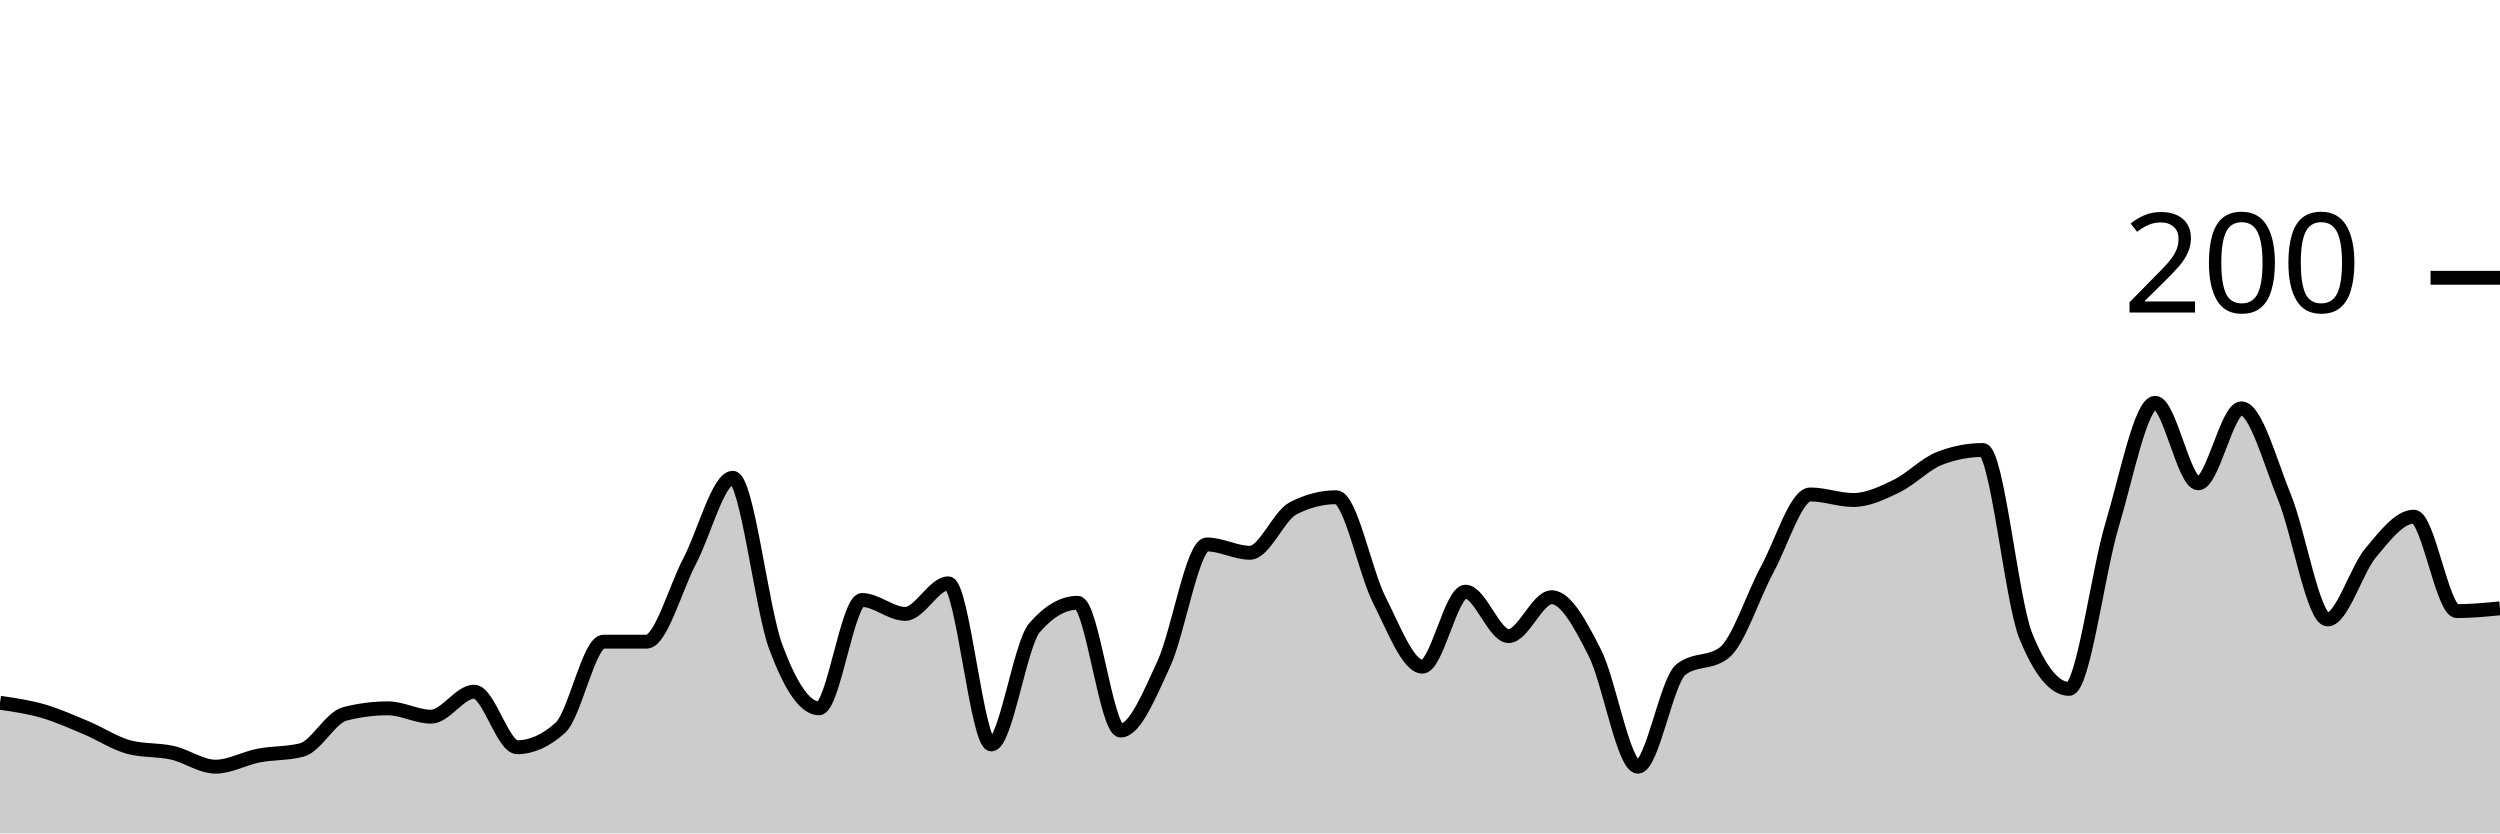
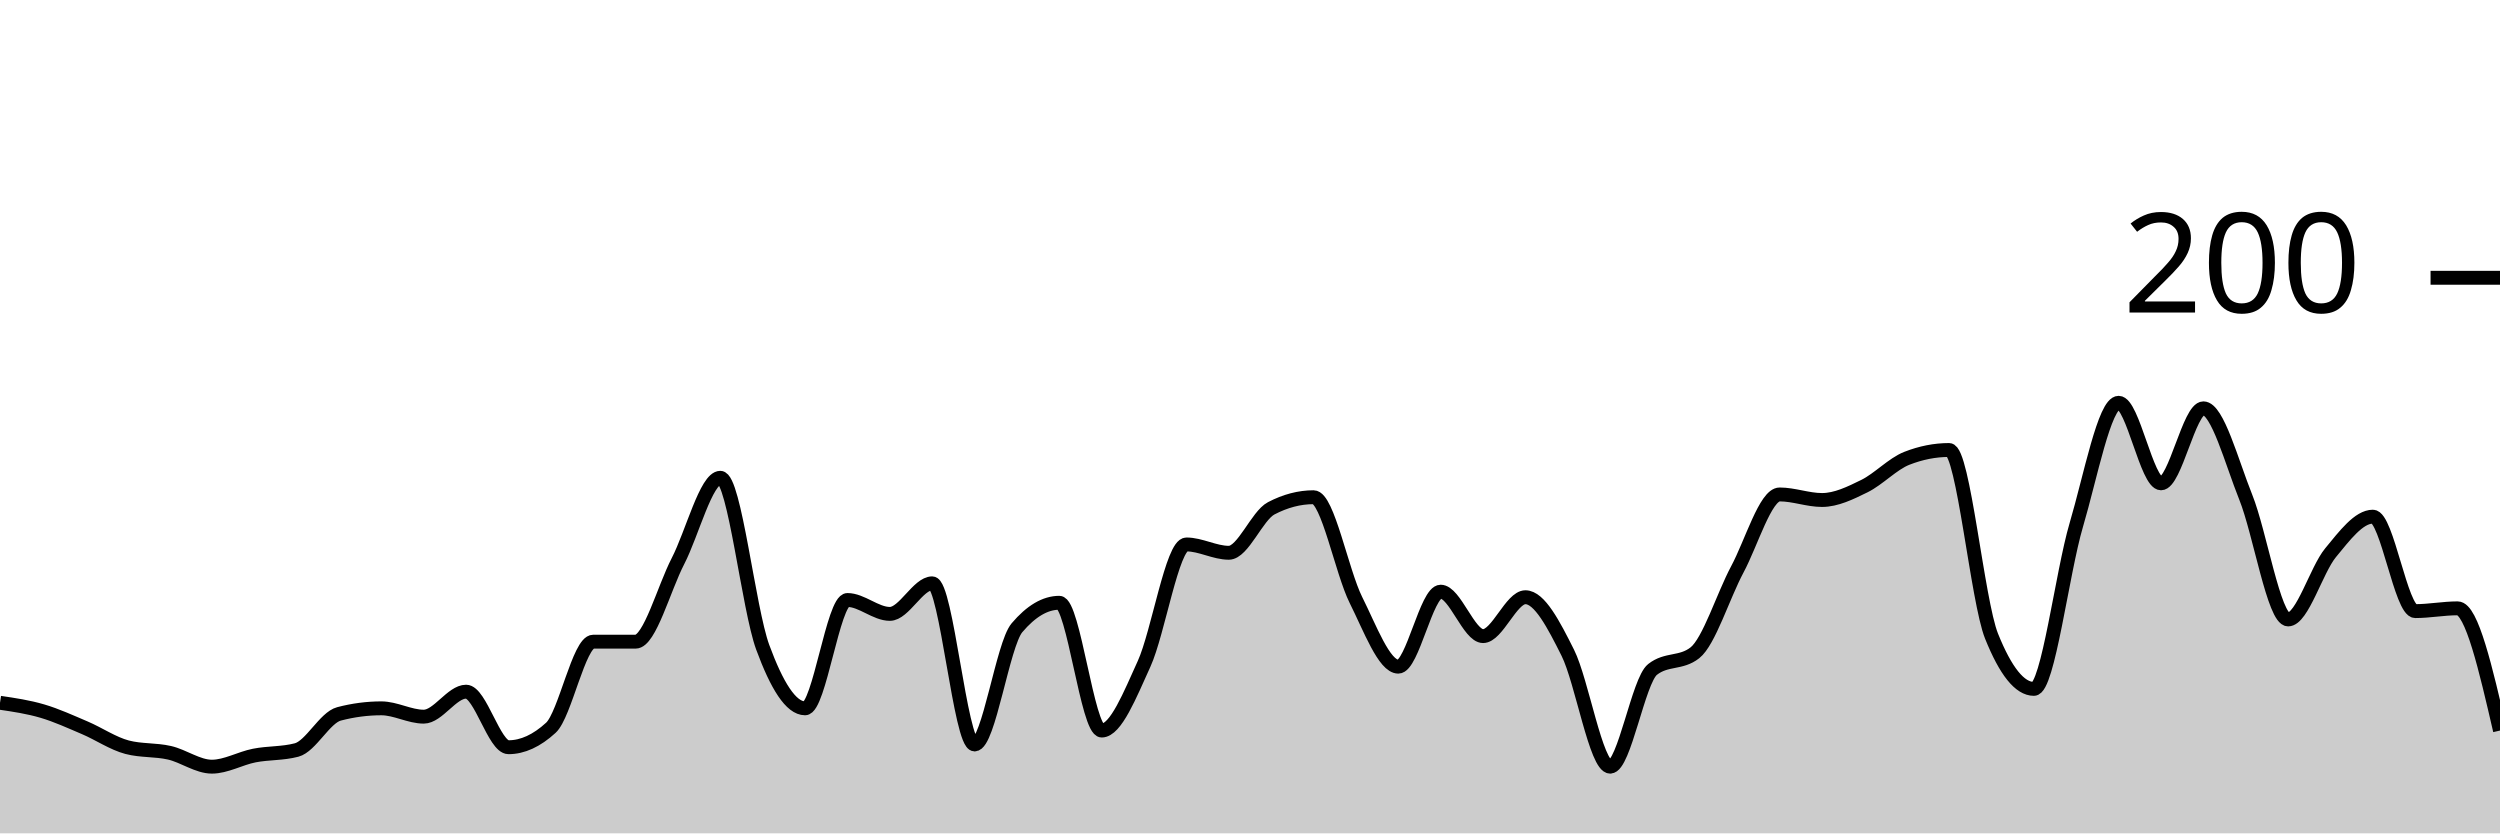
<svg xmlns="http://www.w3.org/2000/svg" viewBox="0 0 180 60">
  <g transform="translate(0,20)">
-     <path class="area" fill="rgba(0, 0, 0, 0.2)" d="M0,30.6C1.034,30.75,2.069,30.9,3.103,31.2C4.138,31.5,5.172,31.967,6.207,32.4C7.241,32.833,8.276,33.533,9.31,33.8C10.345,34.067,11.379,33.967,12.414,34.2C13.448,34.433,14.483,35.2,15.517,35.2C16.552,35.2,17.586,34.6,18.621,34.4C19.655,34.2,20.69,34.267,21.724,34C22.759,33.733,23.793,31.667,24.828,31.4C25.862,31.133,26.897,31,27.931,31C28.966,31,30,31.6,31.034,31.6C32.069,31.6,33.103,29.8,34.138,29.8C35.172,29.8,36.207,33.8,37.241,33.8C38.276,33.8,39.31,33.333,40.345,32.4C41.379,31.467,42.414,26.2,43.448,26.2C44.483,26.2,45.517,26.2,46.552,26.2C47.586,26.2,48.621,22.367,49.655,20.4C50.69,18.433,51.724,14.4,52.759,14.4C53.793,14.4,54.828,23.833,55.862,26.6C56.897,29.367,57.931,31,58.966,31C60,31,61.034,23.2,62.069,23.2C63.103,23.2,64.138,24.2,65.172,24.2C66.207,24.2,67.241,22,68.276,22C69.31,22,70.345,33.6,71.379,33.6C72.414,33.6,73.448,26.4,74.483,25.2C75.517,24,76.552,23.4,77.586,23.4C78.621,23.4,79.655,32.6,80.69,32.6C81.724,32.6,82.759,30.033,83.793,27.8C84.828,25.567,85.862,19.2,86.897,19.2C87.931,19.2,88.966,19.8,90,19.8C91.034,19.8,92.069,17.133,93.103,16.6C94.138,16.067,95.172,15.8,96.207,15.8C97.241,15.8,98.276,21.167,99.31,23.2C100.345,25.233,101.379,28,102.414,28C103.448,28,104.483,22.6,105.517,22.6C106.552,22.6,107.586,25.8,108.621,25.8C109.655,25.8,110.69,23,111.724,23C112.759,23,113.793,24.967,114.828,27C115.862,29.033,116.897,35.2,117.931,35.2C118.966,35.2,120,29,121.034,28.2C122.069,27.4,123.103,27.8,124.138,27C125.172,26.2,126.207,22.9,127.241,21C128.276,19.1,129.31,15.6,130.345,15.6C131.379,15.6,132.414,16,133.448,16C134.483,16,135.517,15.5,136.552,15C137.586,14.5,138.621,13.4,139.655,13C140.69,12.6,141.724,12.4,142.759,12.4C143.793,12.4,144.828,23.267,145.862,25.8C146.897,28.333,147.931,29.6,148.966,29.6C150,29.6,151.034,21.233,152.069,17.8C153.103,14.367,154.138,9,155.172,9C156.207,9,157.241,14.8,158.276,14.8C159.31,14.8,160.345,9.4,161.379,9.4C162.414,9.4,163.448,13.267,164.483,15.8C165.517,18.333,166.552,24.6,167.586,24.6C168.621,24.6,169.655,21.033,170.69,19.8C171.724,18.567,172.759,17.2,173.793,17.2C174.828,17.2,175.862,24,176.897,24C177.931,24,178.966,23.9,180,23.8L180,40C178.966,40,177.931,40,176.897,40C175.862,40,174.828,40,173.793,40C172.759,40,171.724,40,170.69,40C169.655,40,168.621,40,167.586,40C166.552,40,165.517,40,164.483,40C163.448,40,162.414,40,161.379,40C160.345,40,159.31,40,158.276,40C157.241,40,156.207,40,155.172,40C154.138,40,153.103,40,152.069,40C151.034,40,150,40,148.966,40C147.931,40,146.897,40,145.862,40C144.828,40,143.793,40,142.759,40C141.724,40,140.69,40,139.655,40C138.621,40,137.586,40,136.552,40C135.517,40,134.483,40,133.448,40C132.414,40,131.379,40,130.345,40C129.31,40,128.276,40,127.241,40C126.207,40,125.172,40,124.138,40C123.103,40,122.069,40,121.034,40C120,40,118.966,40,117.931,40C116.897,40,115.862,40,114.828,40C113.793,40,112.759,40,111.724,40C110.69,40,109.655,40,108.621,40C107.586,40,106.552,40,105.517,40C104.483,40,103.448,40,102.414,40C101.379,40,100.345,40,99.31,40C98.276,40,97.241,40,96.207,40C95.172,40,94.138,40,93.103,40C92.069,40,91.034,40,90,40C88.966,40,87.931,40,86.897,40C85.862,40,84.828,40,83.793,40C82.759,40,81.724,40,80.69,40C79.655,40,78.621,40,77.586,40C76.552,40,75.517,40,74.483,40C73.448,40,72.414,40,71.379,40C70.345,40,69.31,40,68.276,40C67.241,40,66.207,40,65.172,40C64.138,40,63.103,40,62.069,40C61.034,40,60,40,58.966,40C57.931,40,56.897,40,55.862,40C54.828,40,53.793,40,52.759,40C51.724,40,50.69,40,49.655,40C48.621,40,47.586,40,46.552,40C45.517,40,44.483,40,43.448,40C42.414,40,41.379,40,40.345,40C39.31,40,38.276,40,37.241,40C36.207,40,35.172,40,34.138,40C33.103,40,32.069,40,31.034,40C30,40,28.966,40,27.931,40C26.897,40,25.862,40,24.828,40C23.793,40,22.759,40,21.724,40C20.69,40,19.655,40,18.621,40C17.586,40,16.552,40,15.517,40C14.483,40,13.448,40,12.414,40C11.379,40,10.345,40,9.31,40C8.276,40,7.241,40,6.207,40C5.172,40,4.138,40,3.103,40C2.069,40,1.034,40,0,40Z" />
-     <path class="line" stroke="black" fill="none" d="M0,30.6C1.034,30.75,2.069,30.9,3.103,31.2C4.138,31.5,5.172,31.967,6.207,32.4C7.241,32.833,8.276,33.533,9.31,33.8C10.345,34.067,11.379,33.967,12.414,34.2C13.448,34.433,14.483,35.2,15.517,35.2C16.552,35.2,17.586,34.6,18.621,34.4C19.655,34.2,20.69,34.267,21.724,34C22.759,33.733,23.793,31.667,24.828,31.4C25.862,31.133,26.897,31,27.931,31C28.966,31,30,31.6,31.034,31.6C32.069,31.6,33.103,29.8,34.138,29.8C35.172,29.8,36.207,33.8,37.241,33.8C38.276,33.8,39.31,33.333,40.345,32.4C41.379,31.467,42.414,26.2,43.448,26.2C44.483,26.2,45.517,26.2,46.552,26.2C47.586,26.2,48.621,22.367,49.655,20.4C50.69,18.433,51.724,14.4,52.759,14.4C53.793,14.4,54.828,23.833,55.862,26.6C56.897,29.367,57.931,31,58.966,31C60,31,61.034,23.2,62.069,23.2C63.103,23.2,64.138,24.2,65.172,24.2C66.207,24.2,67.241,22,68.276,22C69.31,22,70.345,33.6,71.379,33.6C72.414,33.6,73.448,26.4,74.483,25.2C75.517,24,76.552,23.4,77.586,23.4C78.621,23.4,79.655,32.6,80.69,32.6C81.724,32.6,82.759,30.033,83.793,27.8C84.828,25.567,85.862,19.2,86.897,19.2C87.931,19.2,88.966,19.8,90,19.8C91.034,19.8,92.069,17.133,93.103,16.6C94.138,16.067,95.172,15.8,96.207,15.8C97.241,15.8,98.276,21.167,99.31,23.2C100.345,25.233,101.379,28,102.414,28C103.448,28,104.483,22.6,105.517,22.6C106.552,22.6,107.586,25.8,108.621,25.8C109.655,25.8,110.69,23,111.724,23C112.759,23,113.793,24.967,114.828,27C115.862,29.033,116.897,35.2,117.931,35.2C118.966,35.2,120,29,121.034,28.2C122.069,27.4,123.103,27.8,124.138,27C125.172,26.2,126.207,22.9,127.241,21C128.276,19.1,129.31,15.6,130.345,15.6C131.379,15.6,132.414,16,133.448,16C134.483,16,135.517,15.5,136.552,15C137.586,14.5,138.621,13.4,139.655,13C140.69,12.6,141.724,12.4,142.759,12.4C143.793,12.4,144.828,23.267,145.862,25.8C146.897,28.333,147.931,29.6,148.966,29.6C150,29.6,151.034,21.233,152.069,17.8C153.103,14.367,154.138,9,155.172,9C156.207,9,157.241,14.8,158.276,14.8C159.31,14.8,160.345,9.4,161.379,9.4C162.414,9.4,163.448,13.267,164.483,15.8C165.517,18.333,166.552,24.6,167.586,24.6C168.621,24.6,169.655,21.033,170.69,19.8C171.724,18.567,172.759,17.2,173.793,17.2C174.828,17.2,175.862,24,176.897,24C177.931,24,178.966,23.9,180,23.8" />
+     <path class="area" fill="rgba(0, 0, 0, 0.2)" d="M0,30.6C1.017,30.75,2.034,30.9,3.051,31.2C4.068,31.5,5.085,31.967,6.102,32.4C7.119,32.833,8.136,33.533,9.153,33.8C10.169,34.067,11.186,33.967,12.203,34.2C13.22,34.433,14.237,35.2,15.254,35.2C16.271,35.2,17.288,34.6,18.305,34.4C19.322,34.2,20.339,34.267,21.356,34C22.373,33.733,23.39,31.667,24.407,31.4C25.424,31.133,26.441,31,27.458,31C28.475,31,29.492,31.6,30.508,31.6C31.525,31.6,32.542,29.8,33.559,29.8C34.576,29.8,35.593,33.8,36.61,33.8C37.627,33.8,38.644,33.333,39.661,32.4C40.678,31.467,41.695,26.2,42.712,26.2C43.729,26.2,44.746,26.2,45.763,26.2C46.78,26.2,47.797,22.367,48.814,20.4C49.831,18.433,50.847,14.4,51.864,14.4C52.881,14.4,53.898,23.833,54.915,26.6C55.932,29.367,56.949,31,57.966,31C58.983,31,60,23.2,61.017,23.2C62.034,23.2,63.051,24.2,64.068,24.2C65.085,24.2,66.102,22,67.119,22C68.136,22,69.153,33.6,70.169,33.6C71.186,33.6,72.203,26.4,73.22,25.2C74.237,24,75.254,23.4,76.271,23.4C77.288,23.4,78.305,32.6,79.322,32.6C80.339,32.6,81.356,30.033,82.373,27.8C83.39,25.567,84.407,19.2,85.424,19.2C86.441,19.2,87.458,19.8,88.475,19.8C89.492,19.8,90.508,17.133,91.525,16.6C92.542,16.067,93.559,15.8,94.576,15.8C95.593,15.8,96.61,21.167,97.627,23.2C98.644,25.233,99.661,28,100.678,28C101.695,28,102.712,22.6,103.729,22.6C104.746,22.6,105.763,25.8,106.78,25.8C107.797,25.8,108.814,23,109.831,23C110.847,23,111.864,24.967,112.881,27C113.898,29.033,114.915,35.2,115.932,35.2C116.949,35.2,117.966,29,118.983,28.2C120,27.4,121.017,27.8,122.034,27C123.051,26.2,124.068,22.9,125.085,21C126.102,19.1,127.119,15.6,128.136,15.6C129.153,15.6,130.169,16,131.186,16C132.203,16,133.22,15.5,134.237,15C135.254,14.5,136.271,13.4,137.288,13C138.305,12.6,139.322,12.4,140.339,12.4C141.356,12.4,142.373,23.267,143.39,25.8C144.407,28.333,145.424,29.6,146.441,29.6C147.458,29.6,148.475,21.233,149.492,17.8C150.508,14.367,151.525,9,152.542,9C153.559,9,154.576,14.8,155.593,14.8C156.61,14.8,157.627,9.4,158.644,9.4C159.661,9.4,160.678,13.267,161.695,15.8C162.712,18.333,163.729,24.6,164.746,24.6C165.763,24.6,166.78,21.033,167.797,19.8C168.814,18.567,169.831,17.2,170.847,17.2C171.864,17.2,172.881,24,173.898,24C174.915,24,175.932,23.8,176.949,23.8C177.966,23.8,178.983,28.2,180,32.6L180,40C178.983,40,177.966,40,176.949,40C175.932,40,174.915,40,173.898,40C172.881,40,171.864,40,170.847,40C169.831,40,168.814,40,167.797,40C166.78,40,165.763,40,164.746,40C163.729,40,162.712,40,161.695,40C160.678,40,159.661,40,158.644,40C157.627,40,156.61,40,155.593,40C154.576,40,153.559,40,152.542,40C151.525,40,150.508,40,149.492,40C148.475,40,147.458,40,146.441,40C145.424,40,144.407,40,143.39,40C142.373,40,141.356,40,140.339,40C139.322,40,138.305,40,137.288,40C136.271,40,135.254,40,134.237,40C133.22,40,132.203,40,131.186,40C130.169,40,129.153,40,128.136,40C127.119,40,126.102,40,125.085,40C124.068,40,123.051,40,122.034,40C121.017,40,120,40,118.983,40C117.966,40,116.949,40,115.932,40C114.915,40,113.898,40,112.881,40C111.864,40,110.847,40,109.831,40C108.814,40,107.797,40,106.78,40C105.763,40,104.746,40,103.729,40C102.712,40,101.695,40,100.678,40C99.661,40,98.644,40,97.627,40C96.61,40,95.593,40,94.576,40C93.559,40,92.542,40,91.525,40C90.508,40,89.492,40,88.475,40C87.458,40,86.441,40,85.424,40C84.407,40,83.39,40,82.373,40C81.356,40,80.339,40,79.322,40C78.305,40,77.288,40,76.271,40C75.254,40,74.237,40,73.22,40C72.203,40,71.186,40,70.169,40C69.153,40,68.136,40,67.119,40C66.102,40,65.085,40,64.068,40C63.051,40,62.034,40,61.017,40C60,40,58.983,40,57.966,40C56.949,40,55.932,40,54.915,40C53.898,40,52.881,40,51.864,40C50.847,40,49.831,40,48.814,40C47.797,40,46.78,40,45.763,40C44.746,40,43.729,40,42.712,40C41.695,40,40.678,40,39.661,40C38.644,40,37.627,40,36.61,40C35.593,40,34.576,40,33.559,40C32.542,40,31.525,40,30.508,40C29.492,40,28.475,40,27.458,40C26.441,40,25.424,40,24.407,40C23.39,40,22.373,40,21.356,40C20.339,40,19.322,40,18.305,40C17.288,40,16.271,40,15.254,40C14.237,40,13.22,40,12.203,40C11.186,40,10.169,40,9.153,40C8.136,40,7.119,40,6.102,40C5.085,40,4.068,40,3.051,40C2.034,40,1.017,40,0,40Z" />
+     <path class="line" stroke="black" fill="none" d="M0,30.6C1.017,30.75,2.034,30.9,3.051,31.2C4.068,31.5,5.085,31.967,6.102,32.4C7.119,32.833,8.136,33.533,9.153,33.8C10.169,34.067,11.186,33.967,12.203,34.2C13.22,34.433,14.237,35.2,15.254,35.2C16.271,35.2,17.288,34.6,18.305,34.4C19.322,34.2,20.339,34.267,21.356,34C22.373,33.733,23.39,31.667,24.407,31.4C25.424,31.133,26.441,31,27.458,31C28.475,31,29.492,31.6,30.508,31.6C31.525,31.6,32.542,29.8,33.559,29.8C34.576,29.8,35.593,33.8,36.61,33.8C37.627,33.8,38.644,33.333,39.661,32.4C40.678,31.467,41.695,26.2,42.712,26.2C43.729,26.2,44.746,26.2,45.763,26.2C46.78,26.2,47.797,22.367,48.814,20.4C49.831,18.433,50.847,14.4,51.864,14.4C52.881,14.4,53.898,23.833,54.915,26.6C55.932,29.367,56.949,31,57.966,31C58.983,31,60,23.2,61.017,23.2C62.034,23.2,63.051,24.2,64.068,24.2C65.085,24.2,66.102,22,67.119,22C68.136,22,69.153,33.6,70.169,33.6C71.186,33.6,72.203,26.4,73.22,25.2C74.237,24,75.254,23.4,76.271,23.4C77.288,23.4,78.305,32.6,79.322,32.6C80.339,32.6,81.356,30.033,82.373,27.8C83.39,25.567,84.407,19.2,85.424,19.2C86.441,19.2,87.458,19.8,88.475,19.8C89.492,19.8,90.508,17.133,91.525,16.6C92.542,16.067,93.559,15.8,94.576,15.8C95.593,15.8,96.61,21.167,97.627,23.2C98.644,25.233,99.661,28,100.678,28C101.695,28,102.712,22.6,103.729,22.6C104.746,22.6,105.763,25.8,106.78,25.8C107.797,25.8,108.814,23,109.831,23C110.847,23,111.864,24.967,112.881,27C113.898,29.033,114.915,35.2,115.932,35.2C116.949,35.2,117.966,29,118.983,28.2C120,27.4,121.017,27.8,122.034,27C123.051,26.2,124.068,22.9,125.085,21C126.102,19.1,127.119,15.6,128.136,15.6C129.153,15.6,130.169,16,131.186,16C132.203,16,133.22,15.5,134.237,15C135.254,14.5,136.271,13.4,137.288,13C138.305,12.6,139.322,12.4,140.339,12.4C141.356,12.4,142.373,23.267,143.39,25.8C144.407,28.333,145.424,29.6,146.441,29.6C147.458,29.6,148.475,21.233,149.492,17.8C150.508,14.367,151.525,9,152.542,9C153.559,9,154.576,14.8,155.593,14.8C156.61,14.8,157.627,9.4,158.644,9.4C159.661,9.4,160.678,13.267,161.695,15.8C162.712,18.333,163.729,24.6,164.746,24.6C165.763,24.6,166.78,21.033,167.797,19.8C168.814,18.567,169.831,17.2,170.847,17.2C171.864,17.2,172.881,24,173.898,24C174.915,24,175.932,23.8,176.949,23.8C177.966,23.8,178.983,28.2,180,32.6" />
    <path class="axis-ceiling" stroke-width="1" stroke="black" fill="none" d="M175,0L180,0" />
    <text class="axis-ceiling-label" font-family="sans-serif" text-anchor="end" font-size="10px" x="170" y="2.5">200</text>
  </g>
</svg>
